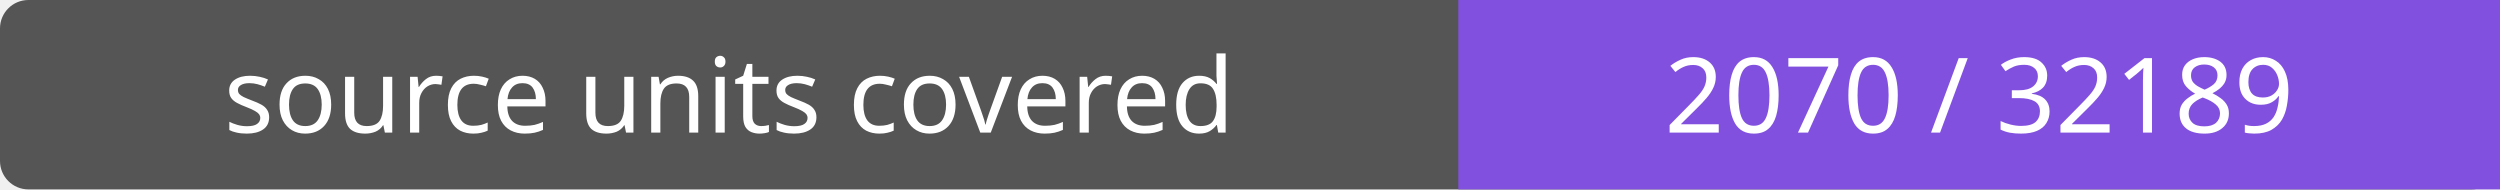
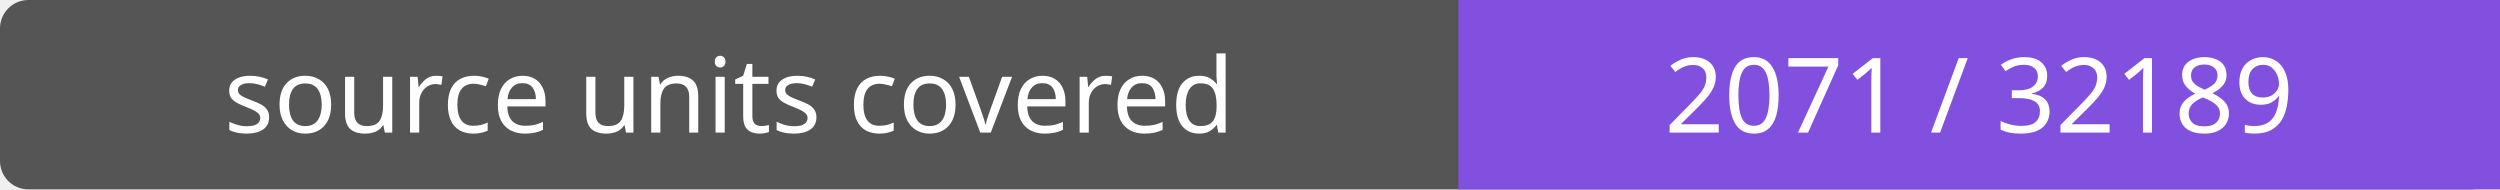
- <svg xmlns="http://www.w3.org/2000/svg" width="264" height="20" role="img" aria-label="source units covered: 2070 / 32189">
+ <svg xmlns="http://www.w3.org/2000/svg" width="264" height="20" role="img" aria-label="source units covered: 2071 / 32189">
  <rect width="264" height="20" rx="3" fill="#555" />
  <path fill="#8250df" d="M154 0h110v20H154z" />
  <g fill="#fff" text-anchor="middle" font-family="Verdana,sans-serif" font-size="11">
    <text x="77.0" y="14">source units covered</text>
-     <text x="209.0" y="14">2070 / 32189</text>
+     <text x="209.0" y="14">2071 / 32189</text>
  </g>
</svg>
